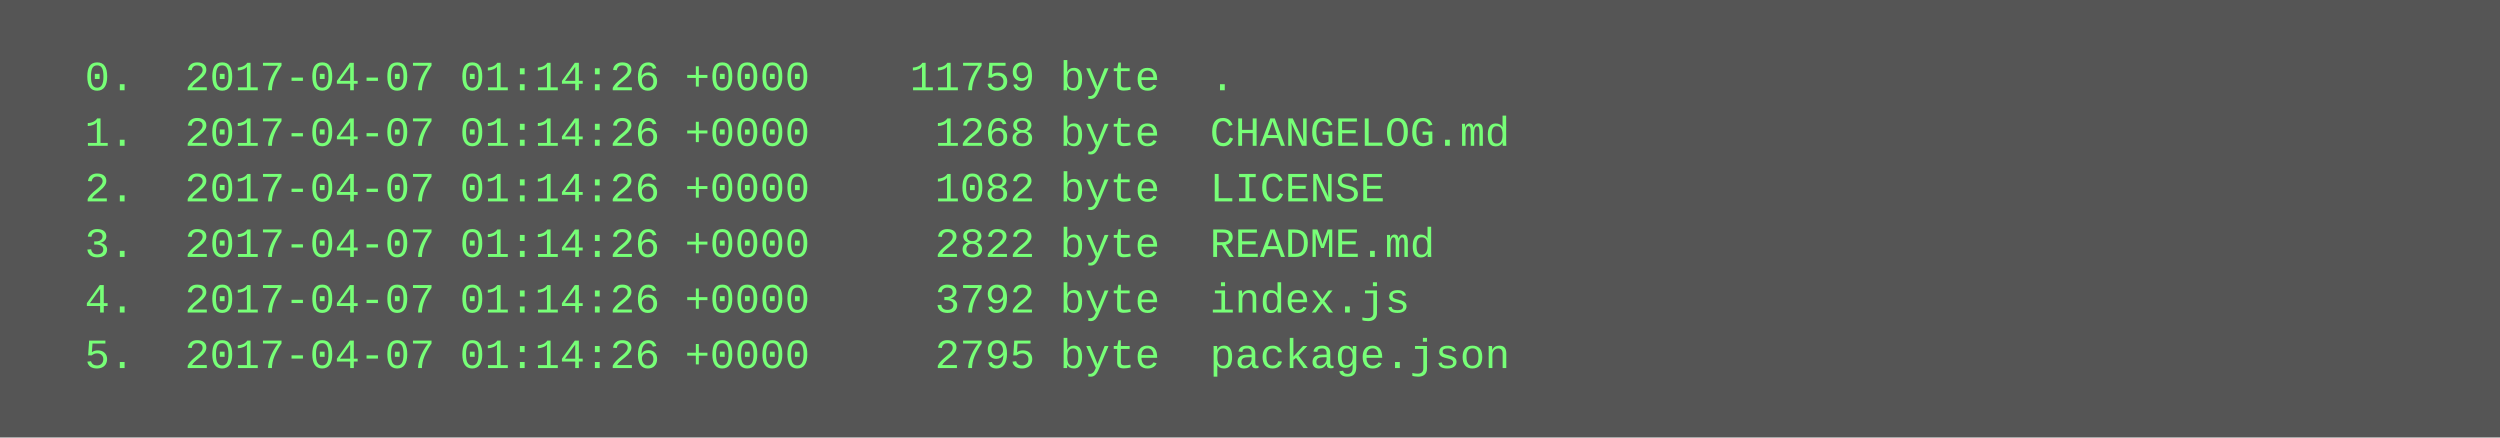
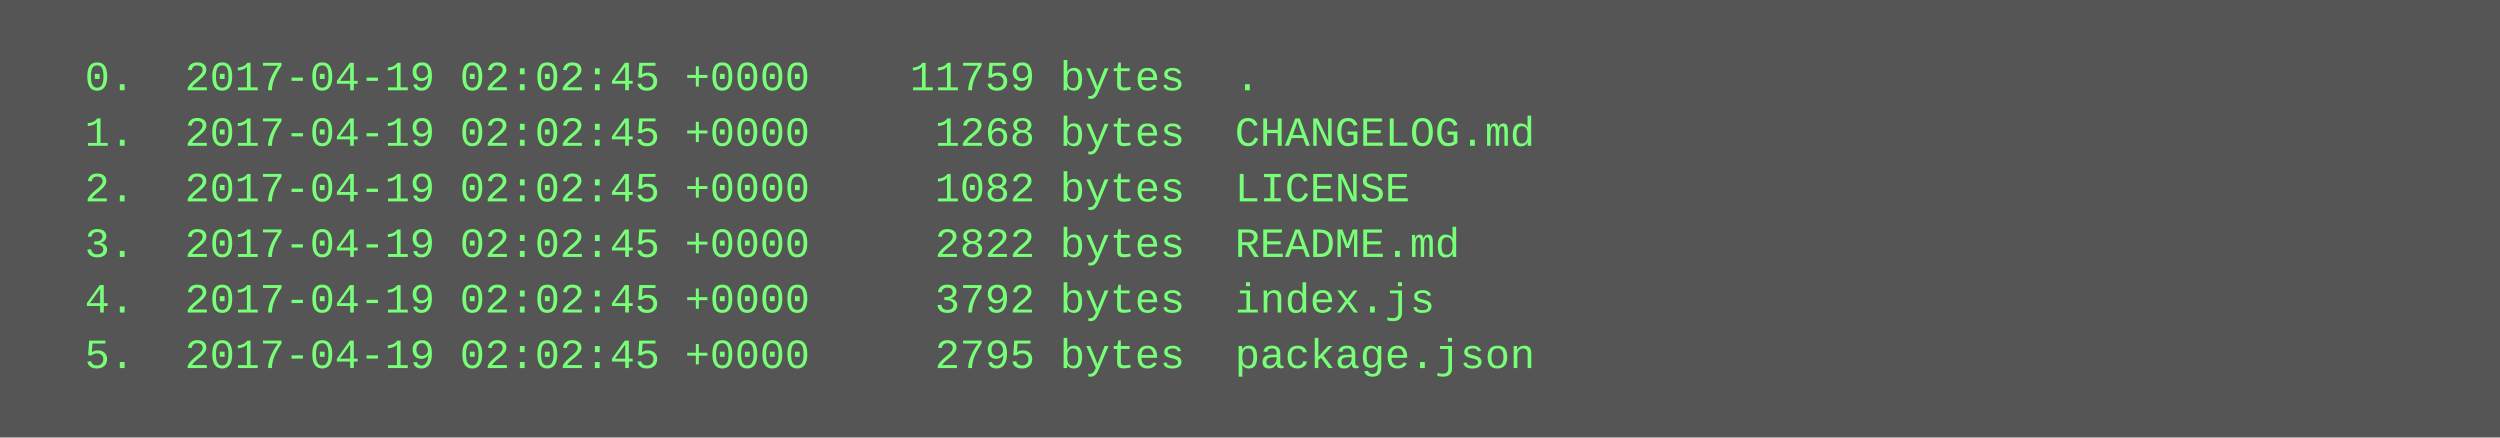
<svg xmlns="http://www.w3.org/2000/svg" height="126" width="720">
  <rect height="126" fill="#555" width="720" />
  <text fill="#7f7" font-family="Courier New" font-size="12" xml:space="preserve">
-     <tspan x="10" y="26">  0.  2017-04-07 01:14:26 +0000    11759 byte  .</tspan>
-     <tspan x="10" y="42">  1.  2017-04-07 01:14:26 +0000     1268 byte  CHANGELOG.md</tspan>
-     <tspan x="10" y="58">  2.  2017-04-07 01:14:26 +0000     1082 byte  LICENSE</tspan>
-     <tspan x="10" y="74">  3.  2017-04-07 01:14:26 +0000     2822 byte  README.md</tspan>
-     <tspan x="10" y="90">  4.  2017-04-07 01:14:26 +0000     3792 byte  index.js</tspan>
-     <tspan x="10" y="106">  5.  2017-04-07 01:14:26 +0000     2795 byte  package.json</tspan>
+     <tspan x="10" y="26">  0.  2017-04-19 02:02:45 +0000    11759 bytes  .</tspan>
+     <tspan x="10" y="42">  1.  2017-04-19 02:02:45 +0000     1268 bytes  CHANGELOG.md</tspan>
+     <tspan x="10" y="58">  2.  2017-04-19 02:02:45 +0000     1082 bytes  LICENSE</tspan>
+     <tspan x="10" y="74">  3.  2017-04-19 02:02:45 +0000     2822 bytes  README.md</tspan>
+     <tspan x="10" y="90">  4.  2017-04-19 02:02:45 +0000     3792 bytes  index.js</tspan>
+     <tspan x="10" y="106">  5.  2017-04-19 02:02:45 +0000     2795 bytes  package.json</tspan>
  </text>
</svg>
